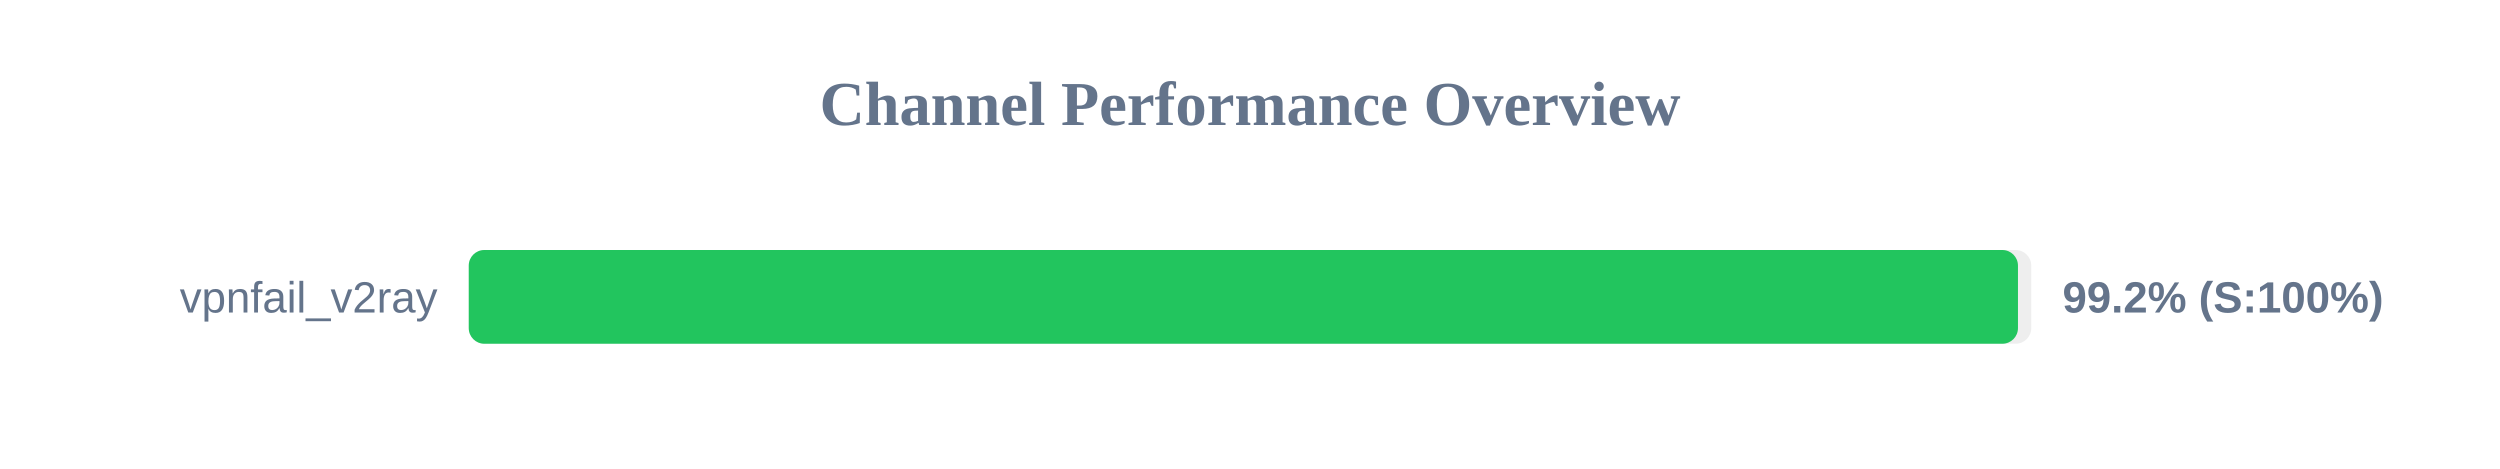
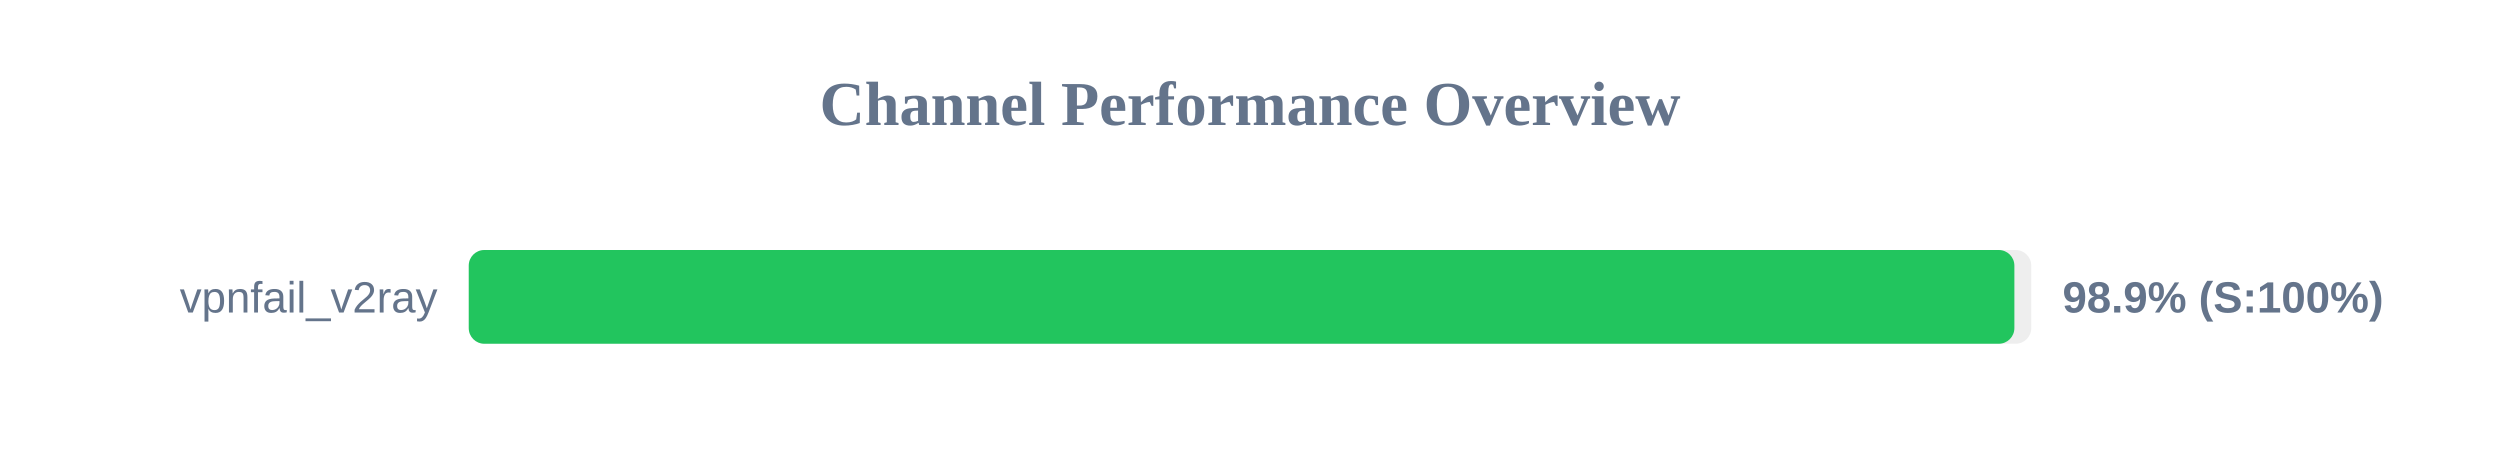
<svg xmlns="http://www.w3.org/2000/svg" width="800" height="150" version="1.1">
  <style>
        .row { font: 14px Arial; fill: #64748b; }
        .score { font: bold 14px Arial; fill: #64748b; }
    </style>
  <text x="400" y="40" text-anchor="middle" font-size="20px" font-weight="bold" fill="#64748b">Channel Performance Overview</text>
  <rect x="150" y="80" width="500" height="30" fill="#eee" rx="5" />
-   <rect x="150" y="80" width="495.75" height="30" fill="#22c55e" rx="5" />
+   <rect x="150" y="80" width="494.6" height="30" fill="#22c55e" rx="5" />
  <text x="140" y="100" text-anchor="end" class="row">vpnfail_v2ray</text>
-   <text x="660" y="100" text-anchor="start" class="score">99.2% (S:100%)</text>
+   <text x="660" y="100" text-anchor="start" class="score">98.9% (S:100%)</text>
</svg>
